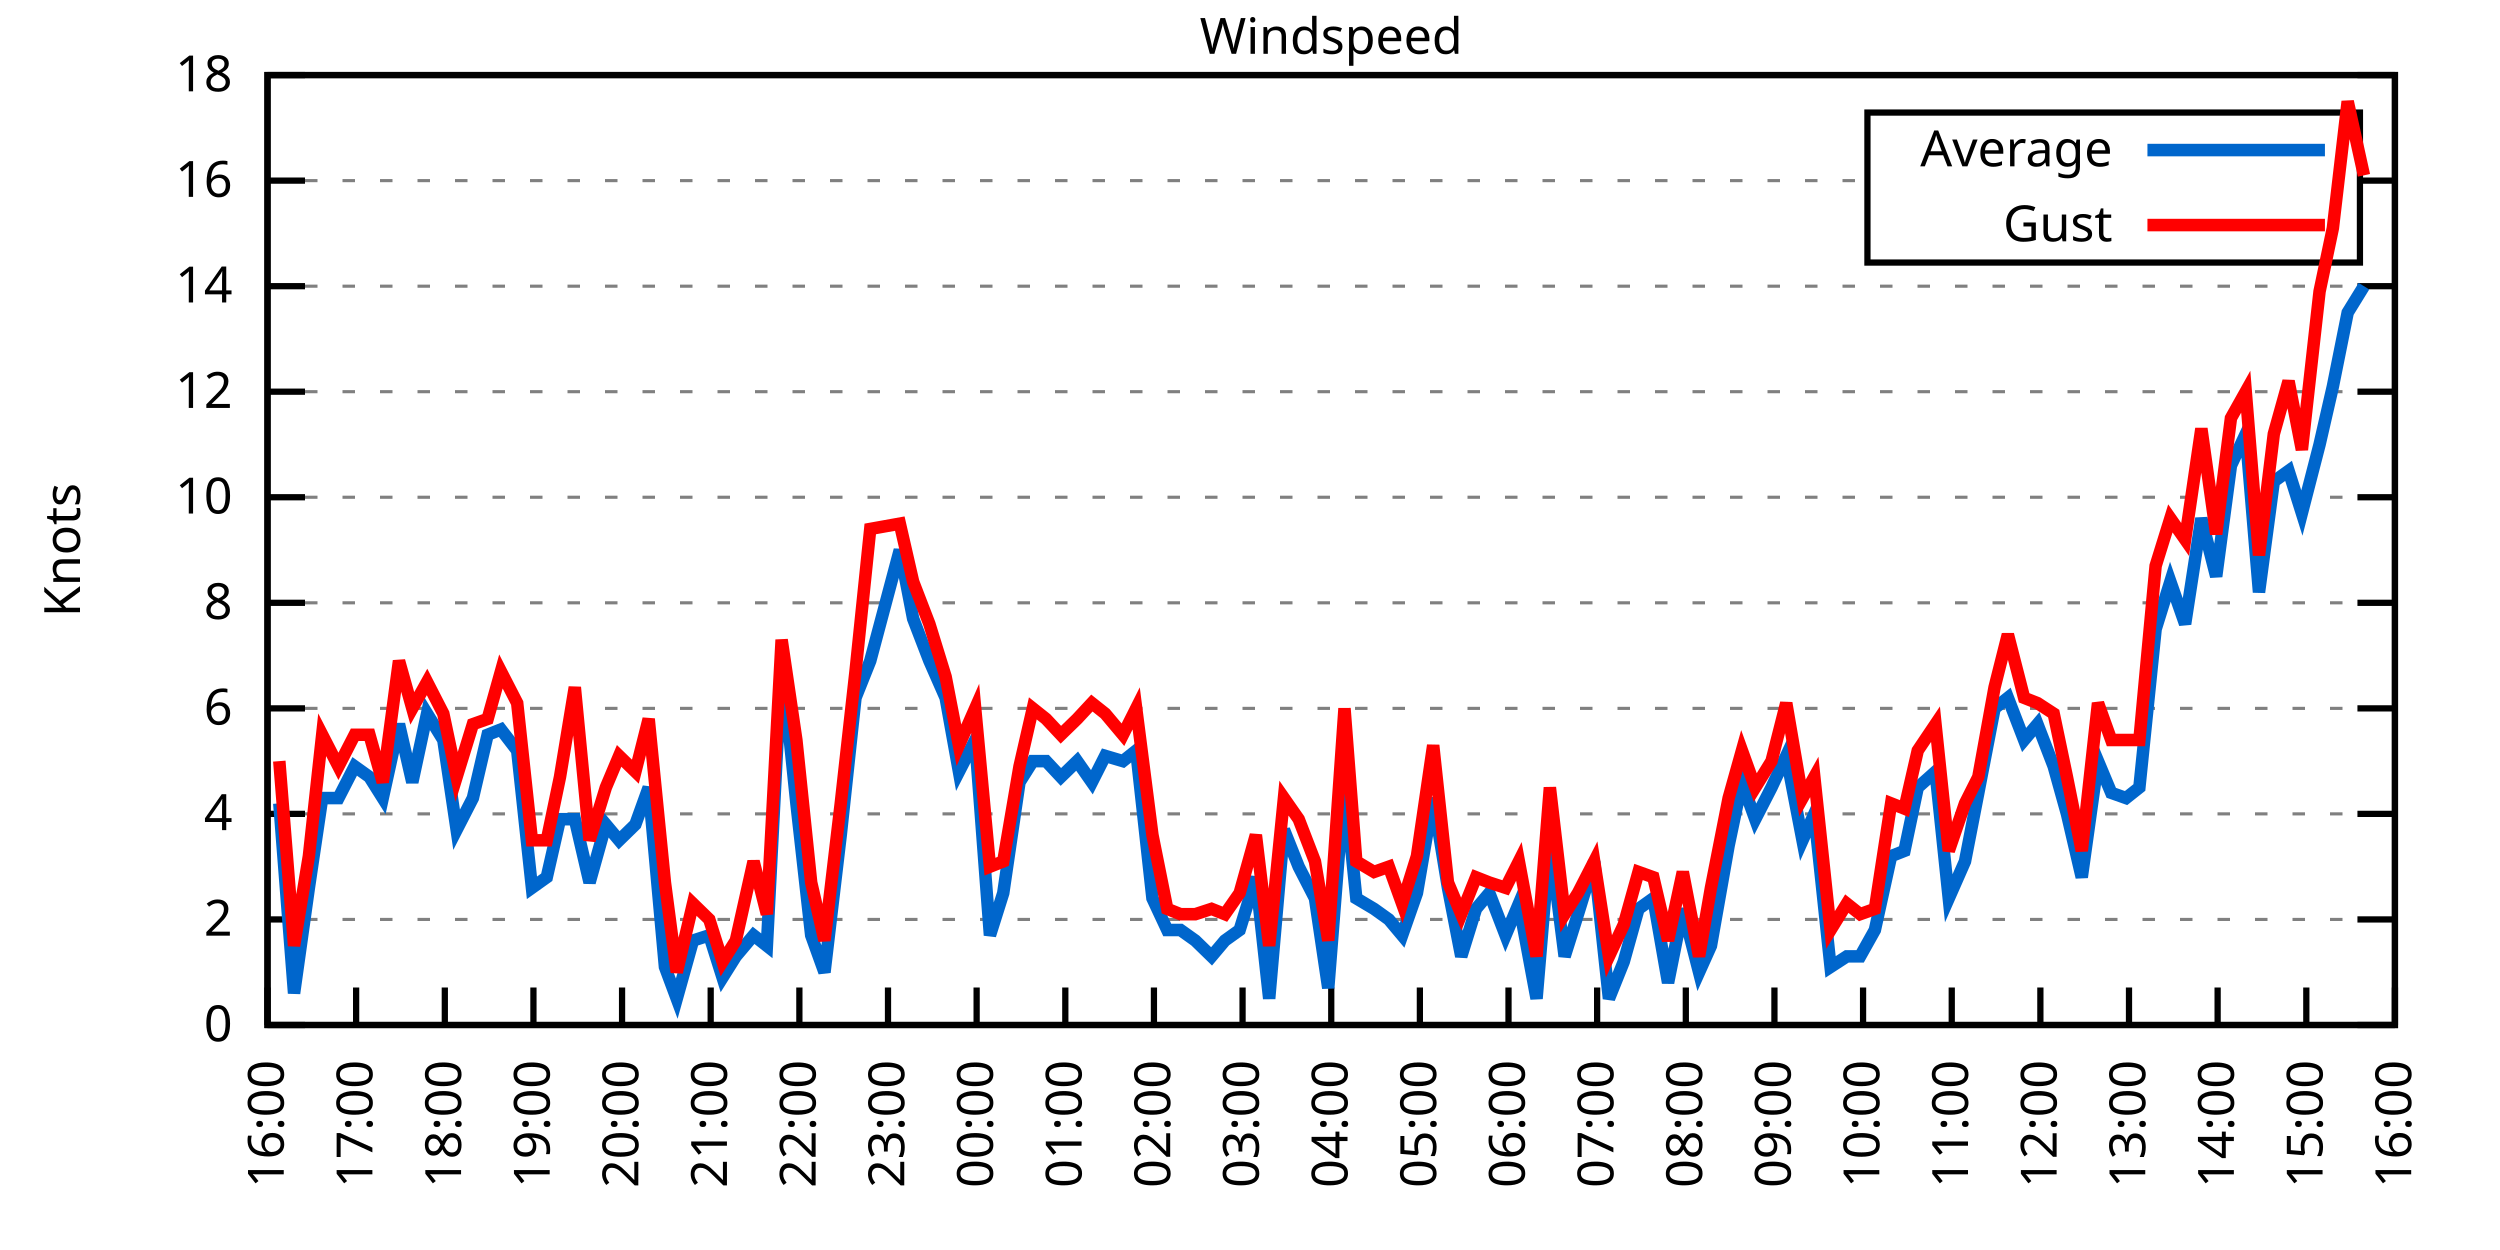
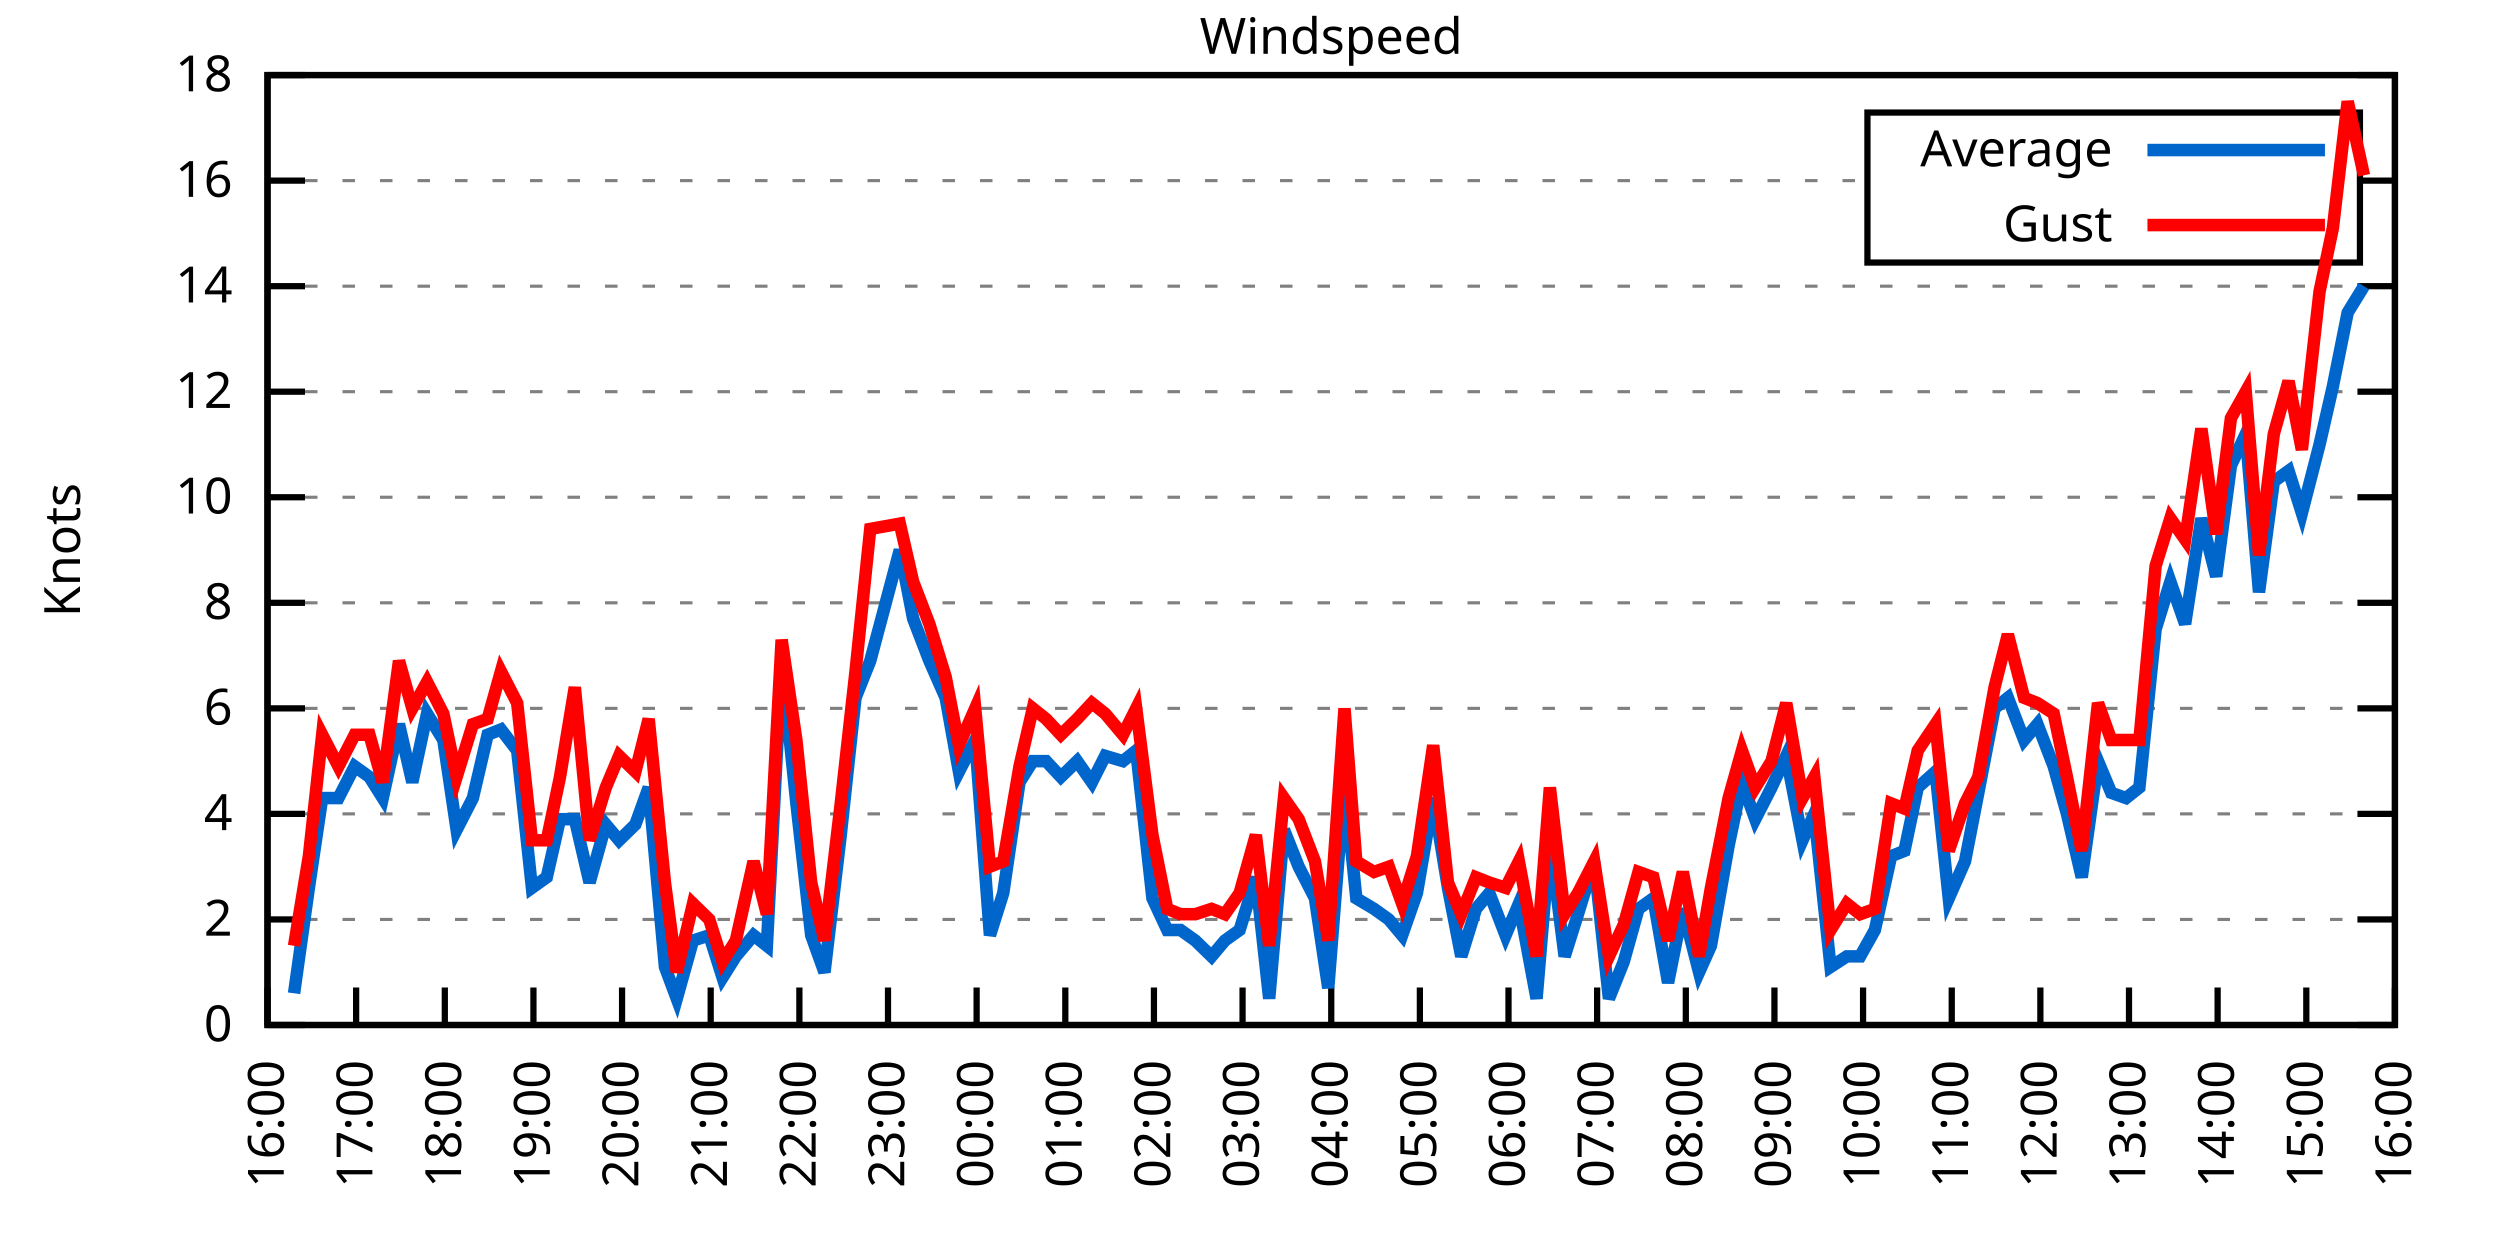
<svg xmlns="http://www.w3.org/2000/svg" xmlns:xlink="http://www.w3.org/1999/xlink" width="400" height="200" viewBox="0 0 400 200">
  <g id="gnuplot_canvas">
    <rect x="0" y="0" width="400" height="200" fill="none" />
    <defs>
      <circle id="gpDot" r="0.5" stroke-width="0.5" stroke="currentColor" />
      <path id="gpPt0" stroke-width="0.333" stroke="currentColor" d="M-1,0 h2 M0,-1 v2" />
      <path id="gpPt1" stroke-width="0.333" stroke="currentColor" d="M-1,-1 L1,1 M1,-1 L-1,1" />
      <path id="gpPt2" stroke-width="0.333" stroke="currentColor" d="M-1,0 L1,0 M0,-1 L0,1 M-1,-1 L1,1 M-1,1 L1,-1" />
      <rect id="gpPt3" stroke-width="0.333" stroke="currentColor" x="-1" y="-1" width="2" height="2" />
      <rect id="gpPt4" stroke-width="0.333" stroke="currentColor" fill="currentColor" x="-1" y="-1" width="2" height="2" />
      <circle id="gpPt5" stroke-width="0.333" stroke="currentColor" cx="0" cy="0" r="1" />
      <use xlink:href="#gpPt5" id="gpPt6" fill="currentColor" stroke="none" />
      <path id="gpPt7" stroke-width="0.333" stroke="currentColor" d="M0,-1.33 L-1.33,0.67 L1.33,0.67 z" />
      <use xlink:href="#gpPt7" id="gpPt8" fill="currentColor" stroke="none" />
      <use xlink:href="#gpPt7" id="gpPt9" stroke="currentColor" transform="rotate(180)" />
      <use xlink:href="#gpPt9" id="gpPt10" fill="currentColor" stroke="none" />
      <use xlink:href="#gpPt3" id="gpPt11" stroke="currentColor" transform="rotate(45)" />
      <use xlink:href="#gpPt11" id="gpPt12" fill="currentColor" stroke="none" />
      <path id="gpPt13" stroke-width="0.333" stroke="currentColor" d="M0,1.330 L1.265,0.411 L0.782,-1.067 L-0.782,-1.076 L-1.265,0.411 z" />
      <use xlink:href="#gpPt13" id="gpPt14" fill="currentColor" stroke="none" />
      <filter id="textbox" filterUnits="objectBoundingBox" x="0" y="0" height="1" width="1">
        <feFlood flood-color="white" flood-opacity="1" result="bgnd" />
        <feComposite in="SourceGraphic" in2="bgnd" operator="atop" />
      </filter>
      <filter id="greybox" filterUnits="objectBoundingBox" x="0" y="0" height="1" width="1">
        <feFlood flood-color="lightgrey" flood-opacity="1" result="grey" />
        <feComposite in="SourceGraphic" in2="grey" operator="atop" />
      </filter>
    </defs>
    <g fill="none" color="white" stroke="currentColor" stroke-width="1.00" stroke-linecap="butt" stroke-linejoin="miter">
</g>
    <g fill="none" color="black" stroke="currentColor" stroke-width="1.00" stroke-linecap="butt" stroke-linejoin="miter">
      <g stroke="none" shape-rendering="crispEdges">
        <polygon fill="rgb(255, 255, 255)" points="42.80,164.00 383.18,164.00 383.18,12.02 42.80,12.02 " />
      </g>
    </g>
    <g fill="none" color="black" stroke="currentColor" stroke-width="1.00" stroke-linecap="butt" stroke-linejoin="miter">
</g>
    <g fill="none" color="black" stroke="black" stroke-width="0.50" stroke-linecap="butt" stroke-linejoin="miter">
</g>
    <g fill="none" color="gray" stroke="currentColor" stroke-width="0.50" stroke-linecap="butt" stroke-linejoin="miter">
      <path stroke="gray" stroke-dasharray="2,4" class="gridline" d="M42.80,164.00 L383.19,164.00  " />
    </g>
    <g fill="none" color="gray" stroke="gray" stroke-width="1.00" stroke-linecap="butt" stroke-linejoin="miter">
</g>
    <g fill="none" color="black" stroke="currentColor" stroke-width="1.00" stroke-linecap="butt" stroke-linejoin="miter">
      <path stroke="black" d="M42.80,164.00 L48.80,164.00 M383.19,164.00 L377.19,164.00  " />
      <g transform="translate(37.20,166.60)" stroke="none" fill="black" font-family="Sans" font-size="8.00" text-anchor="end">
        <text>
          <tspan font-family="Sans"> 0</tspan>
        </text>
      </g>
    </g>
    <g fill="none" color="black" stroke="currentColor" stroke-width="1.00" stroke-linecap="butt" stroke-linejoin="miter">
</g>
    <g fill="none" color="black" stroke="black" stroke-width="0.50" stroke-linecap="butt" stroke-linejoin="miter">
</g>
    <g fill="none" color="gray" stroke="currentColor" stroke-width="0.50" stroke-linecap="butt" stroke-linejoin="miter">
      <path stroke="gray" stroke-dasharray="2,4" class="gridline" d="M42.80,147.11 L383.19,147.11  " />
    </g>
    <g fill="none" color="gray" stroke="gray" stroke-width="1.00" stroke-linecap="butt" stroke-linejoin="miter">
</g>
    <g fill="none" color="black" stroke="currentColor" stroke-width="1.00" stroke-linecap="butt" stroke-linejoin="miter">
      <path stroke="black" d="M42.80,147.11 L48.80,147.11 M383.19,147.11 L377.19,147.11  " />
      <g transform="translate(37.20,149.71)" stroke="none" fill="black" font-family="Sans" font-size="8.00" text-anchor="end">
        <text>
          <tspan font-family="Sans"> 2</tspan>
        </text>
      </g>
    </g>
    <g fill="none" color="black" stroke="currentColor" stroke-width="1.00" stroke-linecap="butt" stroke-linejoin="miter">
</g>
    <g fill="none" color="black" stroke="black" stroke-width="0.50" stroke-linecap="butt" stroke-linejoin="miter">
</g>
    <g fill="none" color="gray" stroke="currentColor" stroke-width="0.50" stroke-linecap="butt" stroke-linejoin="miter">
      <path stroke="gray" stroke-dasharray="2,4" class="gridline" d="M42.80,130.22 L383.19,130.22  " />
    </g>
    <g fill="none" color="gray" stroke="gray" stroke-width="1.00" stroke-linecap="butt" stroke-linejoin="miter">
</g>
    <g fill="none" color="black" stroke="currentColor" stroke-width="1.00" stroke-linecap="butt" stroke-linejoin="miter">
      <path stroke="black" d="M42.80,130.22 L48.80,130.22 M383.19,130.22 L377.19,130.22  " />
      <g transform="translate(37.20,132.82)" stroke="none" fill="black" font-family="Sans" font-size="8.00" text-anchor="end">
        <text>
          <tspan font-family="Sans"> 4</tspan>
        </text>
      </g>
    </g>
    <g fill="none" color="black" stroke="currentColor" stroke-width="1.00" stroke-linecap="butt" stroke-linejoin="miter">
</g>
    <g fill="none" color="black" stroke="black" stroke-width="0.50" stroke-linecap="butt" stroke-linejoin="miter">
</g>
    <g fill="none" color="gray" stroke="currentColor" stroke-width="0.50" stroke-linecap="butt" stroke-linejoin="miter">
      <path stroke="gray" stroke-dasharray="2,4" class="gridline" d="M42.80,113.34 L383.19,113.34  " />
    </g>
    <g fill="none" color="gray" stroke="gray" stroke-width="1.00" stroke-linecap="butt" stroke-linejoin="miter">
</g>
    <g fill="none" color="black" stroke="currentColor" stroke-width="1.00" stroke-linecap="butt" stroke-linejoin="miter">
      <path stroke="black" d="M42.80,113.34 L48.80,113.34 M383.19,113.34 L377.19,113.34  " />
      <g transform="translate(37.20,115.94)" stroke="none" fill="black" font-family="Sans" font-size="8.00" text-anchor="end">
        <text>
          <tspan font-family="Sans"> 6</tspan>
        </text>
      </g>
    </g>
    <g fill="none" color="black" stroke="currentColor" stroke-width="1.00" stroke-linecap="butt" stroke-linejoin="miter">
</g>
    <g fill="none" color="black" stroke="black" stroke-width="0.50" stroke-linecap="butt" stroke-linejoin="miter">
</g>
    <g fill="none" color="gray" stroke="currentColor" stroke-width="0.50" stroke-linecap="butt" stroke-linejoin="miter">
      <path stroke="gray" stroke-dasharray="2,4" class="gridline" d="M42.80,96.45 L383.19,96.45  " />
    </g>
    <g fill="none" color="gray" stroke="gray" stroke-width="1.00" stroke-linecap="butt" stroke-linejoin="miter">
</g>
    <g fill="none" color="black" stroke="currentColor" stroke-width="1.00" stroke-linecap="butt" stroke-linejoin="miter">
      <path stroke="black" d="M42.80,96.45 L48.80,96.45 M383.19,96.45 L377.19,96.45  " />
      <g transform="translate(37.20,99.05)" stroke="none" fill="black" font-family="Sans" font-size="8.00" text-anchor="end">
        <text>
          <tspan font-family="Sans"> 8</tspan>
        </text>
      </g>
    </g>
    <g fill="none" color="black" stroke="currentColor" stroke-width="1.00" stroke-linecap="butt" stroke-linejoin="miter">
</g>
    <g fill="none" color="black" stroke="black" stroke-width="0.50" stroke-linecap="butt" stroke-linejoin="miter">
</g>
    <g fill="none" color="gray" stroke="currentColor" stroke-width="0.50" stroke-linecap="butt" stroke-linejoin="miter">
      <path stroke="gray" stroke-dasharray="2,4" class="gridline" d="M42.80,79.56 L383.19,79.56  " />
    </g>
    <g fill="none" color="gray" stroke="gray" stroke-width="1.00" stroke-linecap="butt" stroke-linejoin="miter">
</g>
    <g fill="none" color="black" stroke="currentColor" stroke-width="1.00" stroke-linecap="butt" stroke-linejoin="miter">
      <path stroke="black" d="M42.80,79.56 L48.80,79.56 M383.19,79.56 L377.19,79.56  " />
      <g transform="translate(37.20,82.16)" stroke="none" fill="black" font-family="Sans" font-size="8.00" text-anchor="end">
        <text>
          <tspan font-family="Sans"> 10</tspan>
        </text>
      </g>
    </g>
    <g fill="none" color="black" stroke="currentColor" stroke-width="1.00" stroke-linecap="butt" stroke-linejoin="miter">
</g>
    <g fill="none" color="black" stroke="black" stroke-width="0.50" stroke-linecap="butt" stroke-linejoin="miter">
</g>
    <g fill="none" color="gray" stroke="currentColor" stroke-width="0.50" stroke-linecap="butt" stroke-linejoin="miter">
      <path stroke="gray" stroke-dasharray="2,4" class="gridline" d="M42.80,62.67 L383.19,62.67  " />
    </g>
    <g fill="none" color="gray" stroke="gray" stroke-width="1.00" stroke-linecap="butt" stroke-linejoin="miter">
</g>
    <g fill="none" color="black" stroke="currentColor" stroke-width="1.00" stroke-linecap="butt" stroke-linejoin="miter">
      <path stroke="black" d="M42.80,62.67 L48.80,62.67 M383.19,62.67 L377.19,62.67  " />
      <g transform="translate(37.20,65.27)" stroke="none" fill="black" font-family="Sans" font-size="8.00" text-anchor="end">
        <text>
          <tspan font-family="Sans"> 12</tspan>
        </text>
      </g>
    </g>
    <g fill="none" color="black" stroke="currentColor" stroke-width="1.00" stroke-linecap="butt" stroke-linejoin="miter">
</g>
    <g fill="none" color="black" stroke="black" stroke-width="0.50" stroke-linecap="butt" stroke-linejoin="miter">
</g>
    <g fill="none" color="gray" stroke="currentColor" stroke-width="0.50" stroke-linecap="butt" stroke-linejoin="miter">
      <path stroke="gray" stroke-dasharray="2,4" class="gridline" d="M42.80,45.79 L383.19,45.79  " />
    </g>
    <g fill="none" color="gray" stroke="gray" stroke-width="1.00" stroke-linecap="butt" stroke-linejoin="miter">
</g>
    <g fill="none" color="black" stroke="currentColor" stroke-width="1.00" stroke-linecap="butt" stroke-linejoin="miter">
      <path stroke="black" d="M42.80,45.79 L48.80,45.79 M383.19,45.79 L377.19,45.79  " />
      <g transform="translate(37.20,48.39)" stroke="none" fill="black" font-family="Sans" font-size="8.00" text-anchor="end">
        <text>
          <tspan font-family="Sans"> 14</tspan>
        </text>
      </g>
    </g>
    <g fill="none" color="black" stroke="currentColor" stroke-width="1.00" stroke-linecap="butt" stroke-linejoin="miter">
</g>
    <g fill="none" color="black" stroke="black" stroke-width="0.50" stroke-linecap="butt" stroke-linejoin="miter">
</g>
    <g fill="none" color="gray" stroke="currentColor" stroke-width="0.50" stroke-linecap="butt" stroke-linejoin="miter">
      <path stroke="gray" stroke-dasharray="2,4" class="gridline" d="M42.80,28.90 L298.79,28.90 M377.59,28.90 L383.19,28.90  " />
    </g>
    <g fill="none" color="gray" stroke="gray" stroke-width="1.00" stroke-linecap="butt" stroke-linejoin="miter">
</g>
    <g fill="none" color="black" stroke="currentColor" stroke-width="1.00" stroke-linecap="butt" stroke-linejoin="miter">
      <path stroke="black" d="M42.80,28.90 L48.80,28.90 M383.19,28.90 L377.19,28.90  " />
      <g transform="translate(37.20,31.50)" stroke="none" fill="black" font-family="Sans" font-size="8.00" text-anchor="end">
        <text>
          <tspan font-family="Sans"> 16</tspan>
        </text>
      </g>
    </g>
    <g fill="none" color="black" stroke="currentColor" stroke-width="1.00" stroke-linecap="butt" stroke-linejoin="miter">
</g>
    <g fill="none" color="black" stroke="black" stroke-width="0.50" stroke-linecap="butt" stroke-linejoin="miter">
</g>
    <g fill="none" color="gray" stroke="currentColor" stroke-width="0.50" stroke-linecap="butt" stroke-linejoin="miter">
      <path stroke="gray" stroke-dasharray="2,4" class="gridline" d="M42.80,12.01 L383.19,12.01  " />
    </g>
    <g fill="none" color="gray" stroke="gray" stroke-width="1.00" stroke-linecap="butt" stroke-linejoin="miter">
</g>
    <g fill="none" color="black" stroke="currentColor" stroke-width="1.00" stroke-linecap="butt" stroke-linejoin="miter">
      <path stroke="black" d="M42.80,12.01 L48.80,12.01 M383.19,12.01 L377.19,12.01  " />
      <g transform="translate(37.20,14.61)" stroke="none" fill="black" font-family="Sans" font-size="8.00" text-anchor="end">
        <text>
          <tspan font-family="Sans"> 18</tspan>
        </text>
      </g>
    </g>
    <g fill="none" color="black" stroke="currentColor" stroke-width="1.00" stroke-linecap="butt" stroke-linejoin="miter">
      <path stroke="black" d="M42.80,164.00 L42.80,158.00  " />
      <g transform="translate(45.40,169.60) rotate(270.00)" stroke="none" fill="black" font-family="Sans" font-size="8.00" text-anchor="end">
        <text>
          <tspan font-family="Sans">16:00</tspan>
        </text>
      </g>
    </g>
    <g fill="none" color="black" stroke="currentColor" stroke-width="1.00" stroke-linecap="butt" stroke-linejoin="miter">
      <path stroke="black" d="M56.98,164.00 L56.98,158.00  " />
      <g transform="translate(59.58,169.60) rotate(270.00)" stroke="none" fill="black" font-family="Sans" font-size="8.00" text-anchor="end">
        <text>
          <tspan font-family="Sans">17:00</tspan>
        </text>
      </g>
    </g>
    <g fill="none" color="black" stroke="currentColor" stroke-width="1.00" stroke-linecap="butt" stroke-linejoin="miter">
      <path stroke="black" d="M71.17,164.00 L71.17,158.00  " />
      <g transform="translate(73.77,169.60) rotate(270.00)" stroke="none" fill="black" font-family="Sans" font-size="8.00" text-anchor="end">
        <text>
          <tspan font-family="Sans">18:00</tspan>
        </text>
      </g>
    </g>
    <g fill="none" color="black" stroke="currentColor" stroke-width="1.00" stroke-linecap="butt" stroke-linejoin="miter">
      <path stroke="black" d="M85.35,164.00 L85.35,158.00  " />
      <g transform="translate(87.95,169.60) rotate(270.00)" stroke="none" fill="black" font-family="Sans" font-size="8.00" text-anchor="end">
        <text>
          <tspan font-family="Sans">19:00</tspan>
        </text>
      </g>
    </g>
    <g fill="none" color="black" stroke="currentColor" stroke-width="1.00" stroke-linecap="butt" stroke-linejoin="miter">
      <path stroke="black" d="M99.53,164.00 L99.53,158.00  " />
      <g transform="translate(102.13,169.60) rotate(270.00)" stroke="none" fill="black" font-family="Sans" font-size="8.00" text-anchor="end">
        <text>
          <tspan font-family="Sans">20:00</tspan>
        </text>
      </g>
    </g>
    <g fill="none" color="black" stroke="currentColor" stroke-width="1.00" stroke-linecap="butt" stroke-linejoin="miter">
      <path stroke="black" d="M113.71,164.00 L113.71,158.00  " />
      <g transform="translate(116.31,169.60) rotate(270.00)" stroke="none" fill="black" font-family="Sans" font-size="8.00" text-anchor="end">
        <text>
          <tspan font-family="Sans">21:00</tspan>
        </text>
      </g>
    </g>
    <g fill="none" color="black" stroke="currentColor" stroke-width="1.00" stroke-linecap="butt" stroke-linejoin="miter">
      <path stroke="black" d="M127.90,164.00 L127.90,158.00  " />
      <g transform="translate(130.50,169.60) rotate(270.00)" stroke="none" fill="black" font-family="Sans" font-size="8.00" text-anchor="end">
        <text>
          <tspan font-family="Sans">22:00</tspan>
        </text>
      </g>
    </g>
    <g fill="none" color="black" stroke="currentColor" stroke-width="1.00" stroke-linecap="butt" stroke-linejoin="miter">
      <path stroke="black" d="M142.08,164.00 L142.08,158.00  " />
      <g transform="translate(144.68,169.60) rotate(270.00)" stroke="none" fill="black" font-family="Sans" font-size="8.00" text-anchor="end">
        <text>
          <tspan font-family="Sans">23:00</tspan>
        </text>
      </g>
    </g>
    <g fill="none" color="black" stroke="currentColor" stroke-width="1.00" stroke-linecap="butt" stroke-linejoin="miter">
      <path stroke="black" d="M156.26,164.00 L156.26,158.00  " />
      <g transform="translate(158.86,169.60) rotate(270.00)" stroke="none" fill="black" font-family="Sans" font-size="8.00" text-anchor="end">
        <text>
          <tspan font-family="Sans">00:00</tspan>
        </text>
      </g>
    </g>
    <g fill="none" color="black" stroke="currentColor" stroke-width="1.00" stroke-linecap="butt" stroke-linejoin="miter">
      <path stroke="black" d="M170.45,164.00 L170.45,158.00  " />
      <g transform="translate(173.05,169.60) rotate(270.00)" stroke="none" fill="black" font-family="Sans" font-size="8.00" text-anchor="end">
        <text>
          <tspan font-family="Sans">01:00</tspan>
        </text>
      </g>
    </g>
    <g fill="none" color="black" stroke="currentColor" stroke-width="1.00" stroke-linecap="butt" stroke-linejoin="miter">
      <path stroke="black" d="M184.63,164.00 L184.63,158.00  " />
      <g transform="translate(187.23,169.60) rotate(270.00)" stroke="none" fill="black" font-family="Sans" font-size="8.00" text-anchor="end">
        <text>
          <tspan font-family="Sans">02:00</tspan>
        </text>
      </g>
    </g>
    <g fill="none" color="black" stroke="currentColor" stroke-width="1.00" stroke-linecap="butt" stroke-linejoin="miter">
      <path stroke="black" d="M198.81,164.00 L198.81,158.00  " />
      <g transform="translate(201.41,169.60) rotate(270.00)" stroke="none" fill="black" font-family="Sans" font-size="8.00" text-anchor="end">
        <text>
          <tspan font-family="Sans">03:00</tspan>
        </text>
      </g>
    </g>
    <g fill="none" color="black" stroke="currentColor" stroke-width="1.00" stroke-linecap="butt" stroke-linejoin="miter">
      <path stroke="black" d="M213.00,164.00 L213.00,158.00  " />
      <g transform="translate(215.60,169.60) rotate(270.00)" stroke="none" fill="black" font-family="Sans" font-size="8.00" text-anchor="end">
        <text>
          <tspan font-family="Sans">04:00</tspan>
        </text>
      </g>
    </g>
    <g fill="none" color="black" stroke="currentColor" stroke-width="1.00" stroke-linecap="butt" stroke-linejoin="miter">
      <path stroke="black" d="M227.18,164.00 L227.18,158.00  " />
      <g transform="translate(229.78,169.60) rotate(270.00)" stroke="none" fill="black" font-family="Sans" font-size="8.00" text-anchor="end">
        <text>
          <tspan font-family="Sans">05:00</tspan>
        </text>
      </g>
    </g>
    <g fill="none" color="black" stroke="currentColor" stroke-width="1.00" stroke-linecap="butt" stroke-linejoin="miter">
      <path stroke="black" d="M241.36,164.00 L241.36,158.00  " />
      <g transform="translate(243.96,169.60) rotate(270.00)" stroke="none" fill="black" font-family="Sans" font-size="8.00" text-anchor="end">
        <text>
          <tspan font-family="Sans">06:00</tspan>
        </text>
      </g>
    </g>
    <g fill="none" color="black" stroke="currentColor" stroke-width="1.00" stroke-linecap="butt" stroke-linejoin="miter">
      <path stroke="black" d="M255.54,164.00 L255.54,158.00  " />
      <g transform="translate(258.14,169.60) rotate(270.00)" stroke="none" fill="black" font-family="Sans" font-size="8.00" text-anchor="end">
        <text>
          <tspan font-family="Sans">07:00</tspan>
        </text>
      </g>
    </g>
    <g fill="none" color="black" stroke="currentColor" stroke-width="1.00" stroke-linecap="butt" stroke-linejoin="miter">
      <path stroke="black" d="M269.73,164.00 L269.73,158.00  " />
      <g transform="translate(272.33,169.60) rotate(270.00)" stroke="none" fill="black" font-family="Sans" font-size="8.00" text-anchor="end">
        <text>
          <tspan font-family="Sans">08:00</tspan>
        </text>
      </g>
    </g>
    <g fill="none" color="black" stroke="currentColor" stroke-width="1.00" stroke-linecap="butt" stroke-linejoin="miter">
      <path stroke="black" d="M283.91,164.00 L283.91,158.00  " />
      <g transform="translate(286.51,169.60) rotate(270.00)" stroke="none" fill="black" font-family="Sans" font-size="8.00" text-anchor="end">
        <text>
          <tspan font-family="Sans">09:00</tspan>
        </text>
      </g>
    </g>
    <g fill="none" color="black" stroke="currentColor" stroke-width="1.00" stroke-linecap="butt" stroke-linejoin="miter">
      <path stroke="black" d="M298.09,164.00 L298.09,158.00  " />
      <g transform="translate(300.69,169.60) rotate(270.00)" stroke="none" fill="black" font-family="Sans" font-size="8.00" text-anchor="end">
        <text>
          <tspan font-family="Sans">10:00</tspan>
        </text>
      </g>
    </g>
    <g fill="none" color="black" stroke="currentColor" stroke-width="1.00" stroke-linecap="butt" stroke-linejoin="miter">
      <path stroke="black" d="M312.28,164.00 L312.28,158.00  " />
      <g transform="translate(314.88,169.60) rotate(270.00)" stroke="none" fill="black" font-family="Sans" font-size="8.00" text-anchor="end">
        <text>
          <tspan font-family="Sans">11:00</tspan>
        </text>
      </g>
    </g>
    <g fill="none" color="black" stroke="currentColor" stroke-width="1.00" stroke-linecap="butt" stroke-linejoin="miter">
      <path stroke="black" d="M326.46,164.00 L326.46,158.00  " />
      <g transform="translate(329.06,169.60) rotate(270.00)" stroke="none" fill="black" font-family="Sans" font-size="8.00" text-anchor="end">
        <text>
          <tspan font-family="Sans">12:00</tspan>
        </text>
      </g>
    </g>
    <g fill="none" color="black" stroke="currentColor" stroke-width="1.00" stroke-linecap="butt" stroke-linejoin="miter">
      <path stroke="black" d="M340.64,164.00 L340.64,158.00  " />
      <g transform="translate(343.24,169.60) rotate(270.00)" stroke="none" fill="black" font-family="Sans" font-size="8.00" text-anchor="end">
        <text>
          <tspan font-family="Sans">13:00</tspan>
        </text>
      </g>
    </g>
    <g fill="none" color="black" stroke="currentColor" stroke-width="1.00" stroke-linecap="butt" stroke-linejoin="miter">
      <path stroke="black" d="M354.82,164.00 L354.82,158.00  " />
      <g transform="translate(357.42,169.60) rotate(270.00)" stroke="none" fill="black" font-family="Sans" font-size="8.00" text-anchor="end">
        <text>
          <tspan font-family="Sans">14:00</tspan>
        </text>
      </g>
    </g>
    <g fill="none" color="black" stroke="currentColor" stroke-width="1.00" stroke-linecap="butt" stroke-linejoin="miter">
      <path stroke="black" d="M369.01,164.00 L369.01,158.00  " />
      <g transform="translate(371.61,169.60) rotate(270.00)" stroke="none" fill="black" font-family="Sans" font-size="8.00" text-anchor="end">
        <text>
          <tspan font-family="Sans">15:00</tspan>
        </text>
      </g>
    </g>
    <g fill="none" color="black" stroke="currentColor" stroke-width="1.00" stroke-linecap="butt" stroke-linejoin="miter">
      <path stroke="black" d="M383.19,164.00 L383.19,158.00  " />
      <g transform="translate(385.79,169.60) rotate(270.00)" stroke="none" fill="black" font-family="Sans" font-size="8.00" text-anchor="end">
        <text>
          <tspan font-family="Sans">16:00</tspan>
        </text>
      </g>
    </g>
    <g fill="none" color="black" stroke="currentColor" stroke-width="1.00" stroke-linecap="butt" stroke-linejoin="miter">
</g>
    <g fill="none" color="black" stroke="currentColor" stroke-width="1.00" stroke-linecap="butt" stroke-linejoin="miter">
      <path stroke="black" d="M42.80,12.01 L42.80,164.00 L383.19,164.00 L383.19,12.01 L42.80,12.01 Z  " />
    </g>
    <g fill="none" color="black" stroke="currentColor" stroke-width="1.00" stroke-linecap="butt" stroke-linejoin="miter">
</g>
    <g fill="none" color="black" stroke="currentColor" stroke-width="1.00" stroke-linecap="butt" stroke-linejoin="miter">
      <path stroke="black" d="M298.79,42.01 L298.79,18.01 L377.59,18.01 L377.59,42.01 L298.79,42.01 Z  " />
    </g>
    <g id="Windspeed_plot_1">
      <g fill="none" color="white" stroke="black" stroke-width="2.00" stroke-linecap="butt" stroke-linejoin="miter">
</g>
      <g fill="none" color="black" stroke="currentColor" stroke-width="2.00" stroke-linecap="butt" stroke-linejoin="miter">
        <g transform="translate(337.99,26.61)" stroke="none" fill="black" font-family="Sans" font-size="8.00" text-anchor="end">
          <text>
            <tspan font-family="Sans">Average</tspan>
          </text>
        </g>
      </g>
      <g fill="none" color="black" stroke="currentColor" stroke-width="2.00" stroke-linecap="butt" stroke-linejoin="miter">
-         <path stroke="rgb(  0, 102, 204)" d="M343.59,24.01 L371.99,24.01 M44.69,128.54 L47.05,158.93 L49.42,142.05 L51.55,127.69 L54.15,127.69 L56.75,122.62   L59.11,124.31 L61.24,127.69 L63.84,115.87 L65.97,125.16 L68.33,114.18 L70.93,118.40 L73.06,132.76 L75.66,127.69   L78.02,117.56 L80.15,116.71 L82.75,120.09 L85.11,142.05 L87.48,140.36 L89.60,131.07 L91.97,131.07 L94.33,141.20   L96.93,131.91 L99.06,134.45 L101.66,131.91 L103.79,126.00 L106.39,154.71 L108.28,159.78 L110.88,150.49 L113.48,149.65   L115.61,156.40 L117.73,153.02 L120.57,149.65 L122.70,151.33 L125.06,105.74 L127.42,128.54 L129.79,149.65 L131.92,155.56   L134.52,133.60 L136.88,111.65 L139.24,105.74 L143.97,88.00 L146.10,98.98 L148.70,105.74 L151.30,111.65 L153.43,123.47   L156.03,118.40 L158.39,149.65 L160.52,142.89 L163.12,125.16 L165.25,121.78 L167.37,121.78 L169.74,124.31 L172.34,121.78   L174.70,125.16 L176.83,120.94 L179.67,121.78 L181.79,120.09 L184.39,143.73 L186.76,148.80 L188.88,148.80 L191.25,150.49   L193.85,153.02 L195.98,150.49 L198.34,148.80 L200.94,140.36 L203.07,159.78 L205.43,132.76 L207.79,138.67 L210.39,143.73   L212.52,158.09 L215.12,125.16 L217.01,143.73 L219.85,145.42 L222.21,147.11 L224.34,149.65 L226.71,142.89 L229.31,127.69   L231.67,142.05 L233.80,153.02 L236.16,145.42 L238.29,142.89 L240.89,149.65 L243.02,144.58 L245.85,159.78 L247.98,134.45   L250.34,153.02 L252.47,146.27 L255.07,137.82 L257.43,159.78 L259.80,153.87 L262.16,145.42 L264.53,143.73 L266.89,157.24   L269.25,145.42 L271.85,155.56 L273.75,151.33 L276.58,135.29 L278.71,125.16 L280.84,131.07 L283.44,126.00 L285.80,120.94   L288.40,134.45 L290.29,130.22 L292.89,154.71 L295.49,153.02 L297.62,153.02 L299.98,148.80 L302.58,136.98 L304.71,136.14   L306.84,126.00 L309.68,123.47 L311.80,143.73 L314.40,137.82 L316.53,126.85 L319.13,113.34 L321.26,111.65 L323.86,118.40   L325.99,115.87 L328.59,122.62 L330.71,130.22 L333.08,140.36 L335.68,121.78 L337.80,126.85 L340.17,127.69 L342.30,126.00   L344.90,100.67 L347.26,93.07 L349.62,99.83 L352.22,82.94 L354.59,92.23 L356.95,74.49 L359.32,69.43 L361.44,94.76   L363.81,77.03 L366.17,75.34 L368.30,82.09 L371.13,71.12 L373.26,61.83 L375.63,50.01 L378.23,45.79  " />
+         <path stroke="rgb(  0, 102, 204)" d="M343.59,24.01 L371.99,24.01 M47.05,158.93 L49.42,142.05 L51.55,127.69 L54.15,127.69 L56.75,122.62 L59.11,124.31   L61.24,127.69 L63.84,115.87 L65.97,125.16 L68.33,114.18 L70.93,118.40 L73.06,132.76 L75.66,127.69 L78.02,117.56   L80.15,116.71 L82.75,120.09 L85.11,142.05 L87.48,140.36 L89.60,131.07 L91.97,131.07 L94.33,141.20 L96.93,131.91   L99.06,134.45 L101.66,131.91 L103.79,126.00 L106.39,154.71 L108.28,159.78 L110.88,150.49 L113.48,149.65 L115.61,156.40   L117.73,153.02 L120.57,149.65 L122.70,151.33 L125.06,105.74 L127.42,128.54 L129.79,149.65 L131.92,155.56 L134.52,133.60   L136.88,111.65 L139.24,105.74 L143.97,88.00 L146.10,98.98 L148.70,105.74 L151.30,111.65 L153.43,123.47 L156.03,118.40   L158.39,149.65 L160.52,142.89 L163.12,125.16 L165.25,121.78 L167.37,121.78 L169.74,124.31 L172.34,121.78 L174.70,125.16   L176.83,120.94 L179.67,121.78 L181.79,120.09 L184.39,143.73 L186.76,148.80 L188.88,148.80 L191.25,150.49 L193.85,153.02   L195.98,150.49 L198.34,148.80 L200.94,140.36 L203.07,159.78 L205.43,132.76 L207.79,138.67 L210.39,143.73 L212.52,158.09   L215.12,125.16 L217.01,143.73 L219.85,145.42 L222.21,147.11 L224.34,149.65 L226.71,142.89 L229.31,127.69 L231.67,142.05   L233.80,153.02 L236.16,145.42 L238.29,142.89 L240.89,149.65 L243.02,144.58 L245.85,159.78 L247.98,134.45 L250.34,153.02   L252.47,146.27 L255.07,137.82 L257.43,159.78 L259.80,153.87 L262.16,145.42 L264.53,143.73 L266.89,157.24 L269.25,145.42   L271.85,155.56 L273.75,151.33 L276.58,135.29 L278.71,125.16 L280.84,131.07 L283.44,126.00 L285.80,120.94 L288.40,134.45   L290.29,130.22 L292.89,154.71 L295.49,153.02 L297.62,153.02 L299.98,148.80 L302.58,136.98 L304.71,136.14 L306.84,126.00   L309.68,123.47 L311.80,143.73 L314.40,137.82 L316.53,126.85 L319.13,113.34 L321.26,111.65 L323.86,118.40 L325.99,115.87   L328.59,122.62 L330.71,130.22 L333.08,140.36 L335.68,121.78 L337.80,126.85 L340.17,127.69 L342.30,126.00 L344.90,100.67   L347.26,93.07 L349.62,99.83 L352.22,82.94 L354.59,92.23 L356.95,74.49 L359.32,69.43 L361.44,94.76 L363.81,77.03   L366.17,75.34 L368.30,82.09 L371.13,71.12 L373.26,61.83 L375.63,50.01 L378.23,45.79  " />
      </g>
    </g>
    <g id="Windspeed_plot_2">
      <g fill="none" color="black" stroke="currentColor" stroke-width="2.00" stroke-linecap="butt" stroke-linejoin="miter">
        <g transform="translate(337.99,38.61)" stroke="none" fill="black" font-family="Sans" font-size="8.00" text-anchor="end">
          <text>
            <tspan font-family="Sans">Gust</tspan>
          </text>
        </g>
      </g>
      <g fill="none" color="black" stroke="currentColor" stroke-width="2.00" stroke-linecap="butt" stroke-linejoin="miter">
-         <path stroke="rgb(255,   0,   0)" d="M343.59,36.01 L371.99,36.01 M44.69,121.78 L47.05,151.33 L49.42,136.98 L51.55,117.56 L54.15,122.62 L56.75,117.56   L59.11,117.56 L61.24,125.16 L63.84,105.74 L65.97,113.34 L68.33,109.11 L70.93,114.18 L73.06,124.31 L75.66,115.87   L78.02,115.03 L80.15,107.43 L82.75,112.49 L85.11,134.45 L87.48,134.45 L89.60,124.31 L91.97,109.96 L94.33,134.45   L96.93,126.00 L99.06,120.94 L101.66,123.47 L103.79,115.03 L106.39,141.20 L108.28,155.56 L110.88,144.58 L113.48,147.11   L115.61,153.87 L117.73,150.49 L120.57,137.82 L122.70,146.27 L125.06,102.36 L127.42,118.40 L129.79,141.20 L131.92,150.49   L134.52,128.54 L136.88,107.43 L139.24,84.63 L143.97,83.78 L146.10,93.07 L148.70,99.83 L151.30,108.27 L153.43,119.25   L156.03,113.34 L158.39,138.67 L160.52,137.82 L163.12,122.62 L165.25,113.34 L167.37,115.03 L169.74,117.56 L172.34,115.03   L174.70,112.49 L176.83,114.18 L179.67,117.56 L181.79,113.34 L184.39,133.60 L186.76,145.42 L188.88,146.27 L191.25,146.27   L193.85,145.42 L195.98,146.27 L198.34,142.89 L200.94,133.60 L203.07,151.33 L205.43,127.69 L207.79,131.07 L210.39,137.82   L212.52,150.49 L215.12,113.34 L217.01,137.82 L219.85,139.51 L222.21,138.67 L224.34,144.58 L226.71,136.98 L229.31,119.25   L231.67,141.20 L233.80,146.27 L236.16,140.36 L238.29,141.20 L240.89,142.05 L243.02,137.82 L245.85,153.02 L247.98,126.00   L250.34,146.27 L252.47,142.89 L255.07,137.82 L257.43,153.02 L259.80,147.96 L262.16,139.51 L264.53,140.36 L266.89,150.49   L269.25,139.51 L271.85,153.02 L273.75,142.05 L276.58,127.69 L278.71,120.09 L280.84,126.00 L283.44,121.78 L285.80,112.49   L288.40,127.69 L290.29,124.31 L292.89,148.80 L295.49,144.58 L297.62,146.27 L299.98,145.42 L302.58,128.54 L304.71,129.38   L306.84,120.09 L309.68,115.87 L311.80,136.14 L314.40,128.54 L316.53,124.31 L319.13,109.96 L321.26,101.52 L323.86,111.65   L325.99,112.49 L328.59,114.18 L330.71,124.31 L333.08,136.14 L335.68,112.49 L337.80,118.40 L340.17,118.40 L342.30,118.40   L344.90,90.54 L347.26,82.94 L349.62,86.32 L352.22,68.58 L354.59,85.47 L356.95,66.90 L359.32,62.67 L361.44,88.85   L363.81,69.43 L366.17,60.98 L368.30,71.96 L371.13,46.63 L373.26,36.50 L375.63,16.23 L378.23,28.05  " />
+         <path stroke="rgb(255,   0,   0)" d="M343.59,36.01 L371.99,36.01 M47.05,151.33 L49.42,136.98 L51.55,117.56 L54.15,122.62 L56.75,117.56 L59.11,117.56   L61.24,125.16 L63.84,105.74 L65.97,113.34 L68.33,109.11 L70.93,114.18 L73.06,124.31 L75.66,115.87 L78.02,115.03   L80.15,107.43 L82.75,112.49 L85.11,134.45 L87.48,134.45 L89.60,124.31 L91.97,109.96 L94.33,134.45 L96.93,126.00   L99.06,120.94 L101.66,123.47 L103.79,115.03 L106.39,141.20 L108.28,155.56 L110.88,144.58 L113.48,147.11 L115.61,153.87   L117.73,150.49 L120.57,137.82 L122.70,146.27 L125.06,102.36 L127.42,118.40 L129.79,141.20 L131.92,150.49 L134.52,128.54   L136.88,107.43 L139.24,84.63 L143.97,83.78 L146.10,93.07 L148.70,99.83 L151.30,108.27 L153.43,119.25 L156.03,113.34   L158.39,138.67 L160.52,137.82 L163.12,122.62 L165.25,113.34 L167.37,115.03 L169.74,117.56 L172.34,115.03 L174.70,112.49   L176.83,114.18 L179.67,117.56 L181.79,113.34 L184.39,133.60 L186.76,145.42 L188.88,146.27 L191.25,146.27 L193.85,145.42   L195.98,146.27 L198.34,142.89 L200.94,133.60 L203.07,151.33 L205.43,127.69 L207.79,131.07 L210.39,137.82 L212.52,150.49   L215.12,113.34 L217.01,137.82 L219.85,139.51 L222.21,138.67 L224.34,144.58 L226.71,136.98 L229.31,119.25 L231.67,141.20   L233.80,146.27 L236.16,140.36 L238.29,141.20 L240.89,142.05 L243.02,137.82 L245.85,153.02 L247.98,126.00 L250.34,146.27   L252.47,142.89 L255.07,137.82 L257.43,153.02 L259.80,147.96 L262.16,139.51 L264.53,140.36 L266.89,150.49 L269.25,139.51   L271.85,153.02 L273.75,142.05 L276.58,127.69 L278.71,120.09 L280.84,126.00 L283.44,121.78 L285.80,112.49 L288.40,127.69   L290.29,124.31 L292.89,148.80 L295.49,144.58 L297.62,146.27 L299.98,145.42 L302.58,128.54 L304.71,129.38 L306.84,120.09   L309.68,115.87 L311.80,136.14 L314.40,128.54 L316.53,124.31 L319.13,109.96 L321.26,101.52 L323.86,111.65 L325.99,112.49   L328.59,114.18 L330.71,124.31 L333.08,136.14 L335.68,112.49 L337.80,118.40 L340.17,118.40 L342.30,118.40 L344.90,90.54   L347.26,82.94 L349.62,86.32 L352.22,68.58 L354.59,85.47 L356.95,66.90 L359.32,62.67 L361.44,88.85 L363.81,69.43   L366.17,60.98 L368.30,71.96 L371.13,46.63 L373.26,36.50 L375.63,16.23 L378.23,28.05  " />
      </g>
    </g>
    <g fill="none" color="black" stroke="currentColor" stroke-width="2.00" stroke-linecap="butt" stroke-linejoin="miter">
</g>
    <g fill="none" color="black" stroke="black" stroke-width="1.00" stroke-linecap="butt" stroke-linejoin="miter">
</g>
    <g fill="none" color="black" stroke="currentColor" stroke-width="1.00" stroke-linecap="butt" stroke-linejoin="miter">
      <path stroke="black" d="M42.80,12.01 L42.80,164.00 L383.19,164.00 L383.19,12.01 L42.80,12.01 Z  " />
      <g transform="translate(12.80,88.01) rotate(270.00)" stroke="none" fill="black" font-family="Sans" font-size="8.00" text-anchor="middle">
        <text>
          <tspan font-family="Sans">Knots</tspan>
        </text>
      </g>
    </g>
    <g fill="none" color="black" stroke="currentColor" stroke-width="1.00" stroke-linecap="butt" stroke-linejoin="miter">
</g>
    <g fill="none" color="black" stroke="currentColor" stroke-width="1.00" stroke-linecap="butt" stroke-linejoin="miter">
      <g transform="translate(212.99,8.61)" stroke="none" fill="black" font-family="Sans" font-size="8.00" text-anchor="middle">
        <text>
          <tspan font-family="Sans">Windspeed</tspan>
        </text>
      </g>
    </g>
    <g fill="none" color="black" stroke="currentColor" stroke-width="1.00" stroke-linecap="butt" stroke-linejoin="miter">
</g>
  </g>
</svg>
